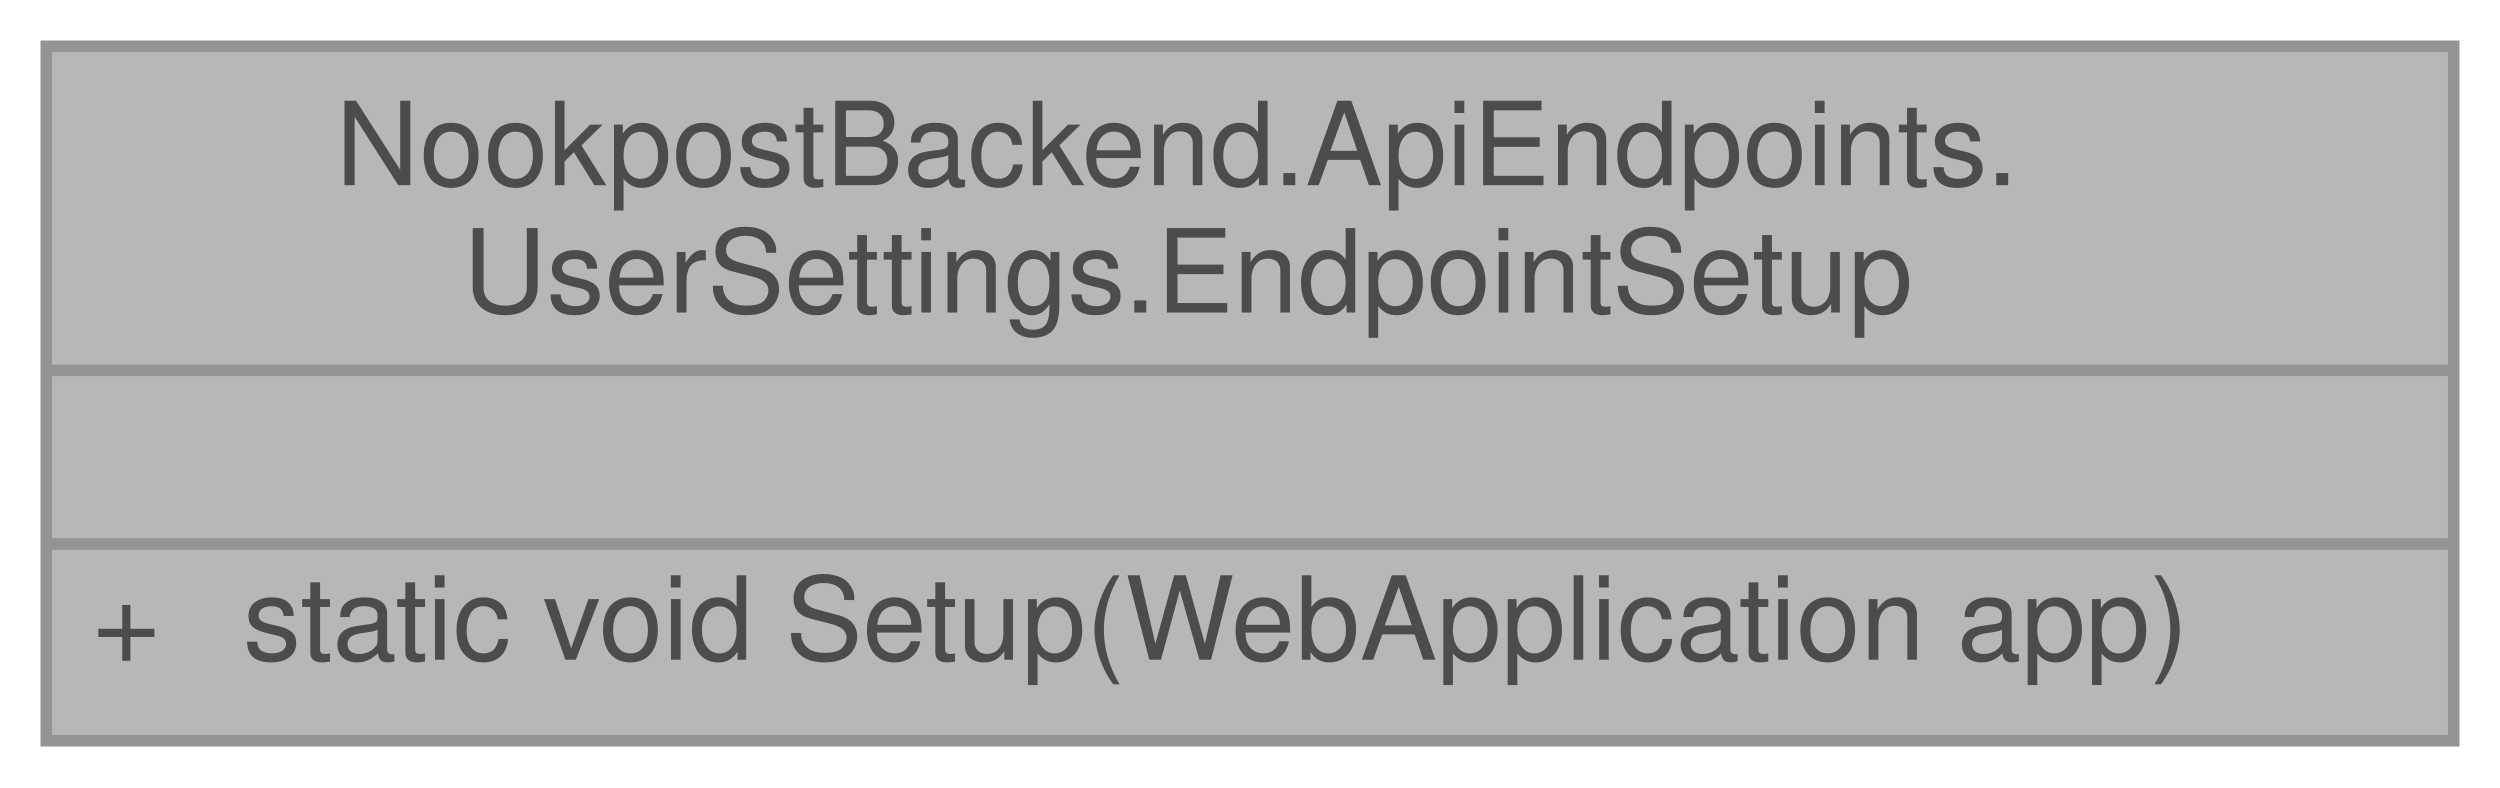
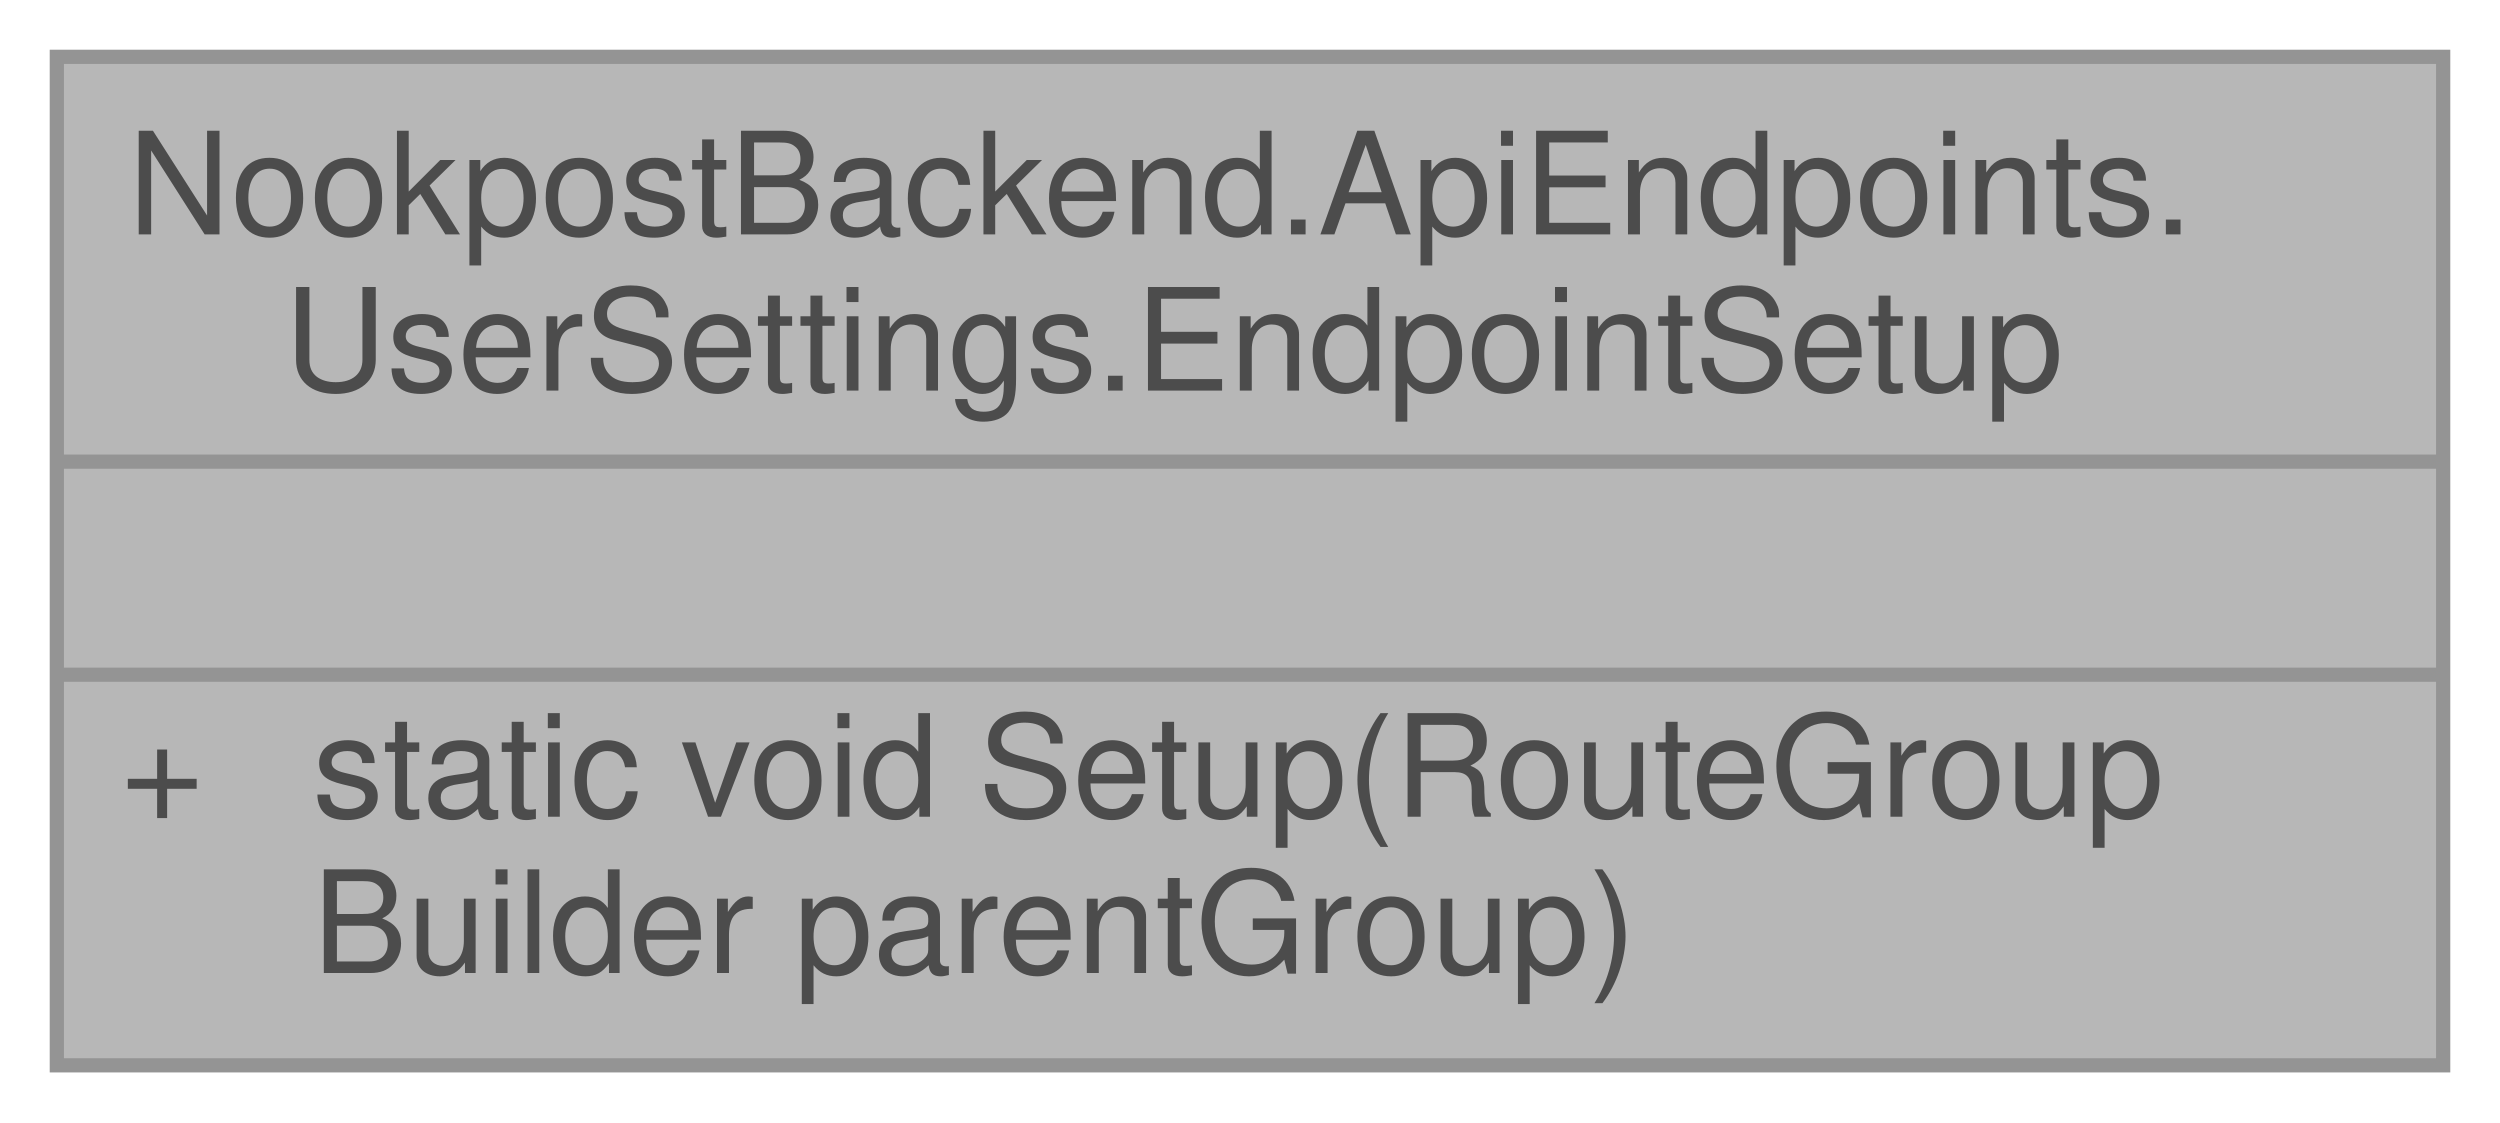
- <svg xmlns="http://www.w3.org/2000/svg" xmlns:xlink="http://www.w3.org/1999/xlink" width="216pt" height="68pt" viewBox="0.00 0.00 216.00 68.00">
+ <svg xmlns="http://www.w3.org/2000/svg" xmlns:xlink="http://www.w3.org/1999/xlink" width="176pt" height="79pt" viewBox="0.00 0.00 176.00 79.00">
  <svg id="main" version="1.1" xml:space="preserve">
    <style type="text/css">
.node, .edge {opacity: 0.7;}
.node.selected, .edge.selected {opacity: 1;}
.edge:hover path { stroke: red; }
.edge:hover polygon { stroke: red; fill: red; }
</style>
    <svg id="graph" class="graph">
-       <g id="graph0" class="graph" transform="scale(1 1) rotate(0) translate(4 64)">
+       <g id="graph0" class="graph" transform="scale(1 1) rotate(0) translate(4 75)">
        <g id="Node000001" class="node">
          <g id="a_Node000001">
            <a xlink:title="Handles setting up the user settings endpoints.">
-               <polygon fill="#999999" stroke="transparent" points="208,-60 0,-60 0,0 208,0 208,-60" />
-               <text text-anchor="start" x="25" y="-48" font-family="Helvetica,sans-Serif" font-size="10.00">NookpostBackend.ApiEndpoints.</text>
-               <text text-anchor="start" x="36" y="-37" font-family="Helvetica,sans-Serif" font-size="10.00">UserSettings.EndpointSetup</text>
-               <text text-anchor="start" x="102" y="-22" font-family="Helvetica,sans-Serif" font-size="10.00"> </text>
-               <text text-anchor="start" x="4" y="-7" font-family="Helvetica,sans-Serif" font-size="10.00">+</text>
-               <text text-anchor="start" x="17" y="-7" font-family="Helvetica,sans-Serif" font-size="10.00">static void Setup(WebApplication app)</text>
-               <polygon fill="#666666" stroke="#666666" points="0,-32 0,-32 208,-32 208,-32 0,-32" />
-               <polygon fill="#666666" stroke="#666666" points="0,-17 0,-17 208,-17 208,-17 0,-17" />
-               <polygon fill="none" stroke="#666666" points="0,0 0,-60 208,-60 208,0 0,0" />
+               <polygon fill="#999999" stroke="transparent" points="168,-71 0,-71 0,0 168,0 168,-71" />
+               <text text-anchor="start" x="5" y="-58.5" font-family="Helvetica,sans-Serif" font-size="10.00">NookpostBackend.ApiEndpoints.</text>
+               <text text-anchor="start" x="16" y="-47.5" font-family="Helvetica,sans-Serif" font-size="10.00">UserSettings.EndpointSetup</text>
+               <text text-anchor="start" x="82" y="-32.5" font-family="Helvetica,sans-Serif" font-size="10.00"> </text>
+               <text text-anchor="start" x="4.5" y="-17.5" font-family="Helvetica,sans-Serif" font-size="10.00">+</text>
+               <text text-anchor="start" x="18" y="-17.5" font-family="Helvetica,sans-Serif" font-size="10.00">static void Setup(RouteGroup</text>
+               <text text-anchor="start" x="18" y="-6.5" font-family="Helvetica,sans-Serif" font-size="10.00">Builder parentGroup)</text>
+               <polygon fill="#666666" stroke="#666666" points="0,-42.5 0,-42.5 168,-42.5 168,-42.5 0,-42.5" />
+               <polygon fill="#666666" stroke="#666666" points="0,-27.5 0,-27.5 168,-27.5 168,-27.5 0,-27.5" />
+               <polygon fill="none" stroke="#666666" points="0,0 0,-71 168,-71 168,0 0,0" />
            </a>
          </g>
        </g>
      </g>
    </svg>
  </svg>
  <style type="text/css">

[data-mouse-over-selected='false'] { opacity: 0.7; }
[data-mouse-over-selected='true']  { opacity: 1.0; }

</style>
</svg>
